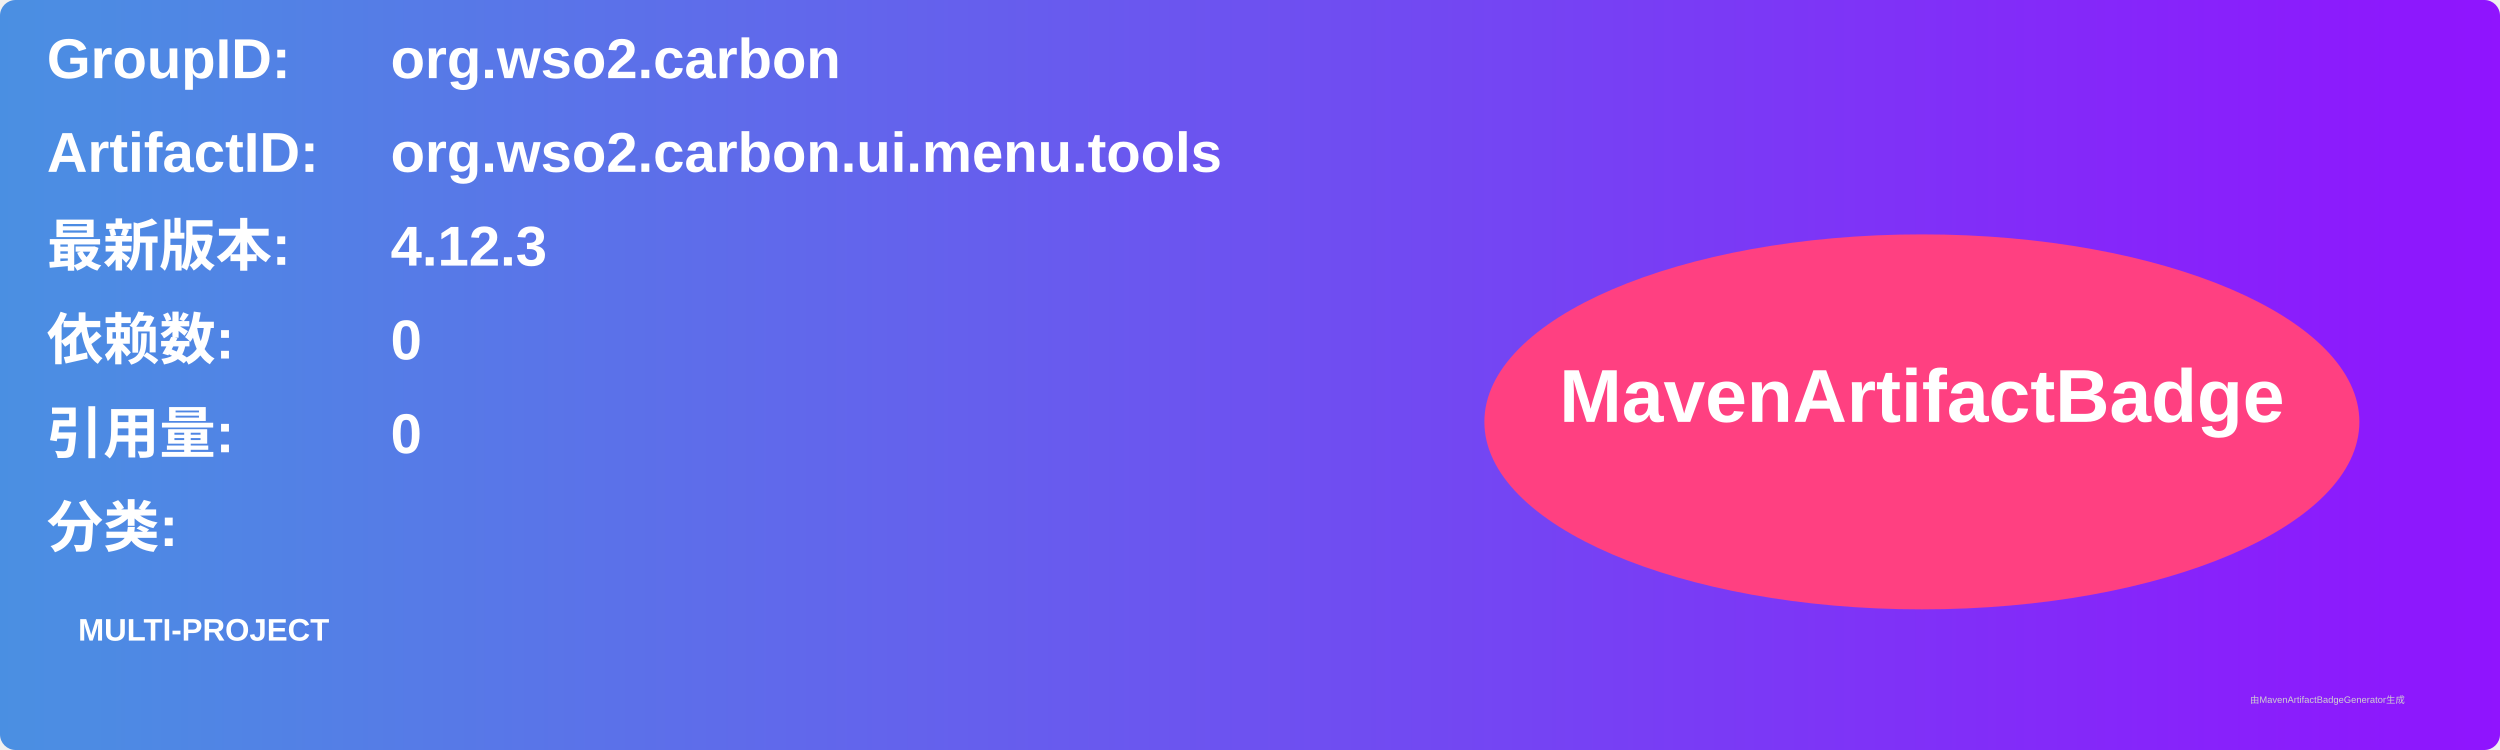
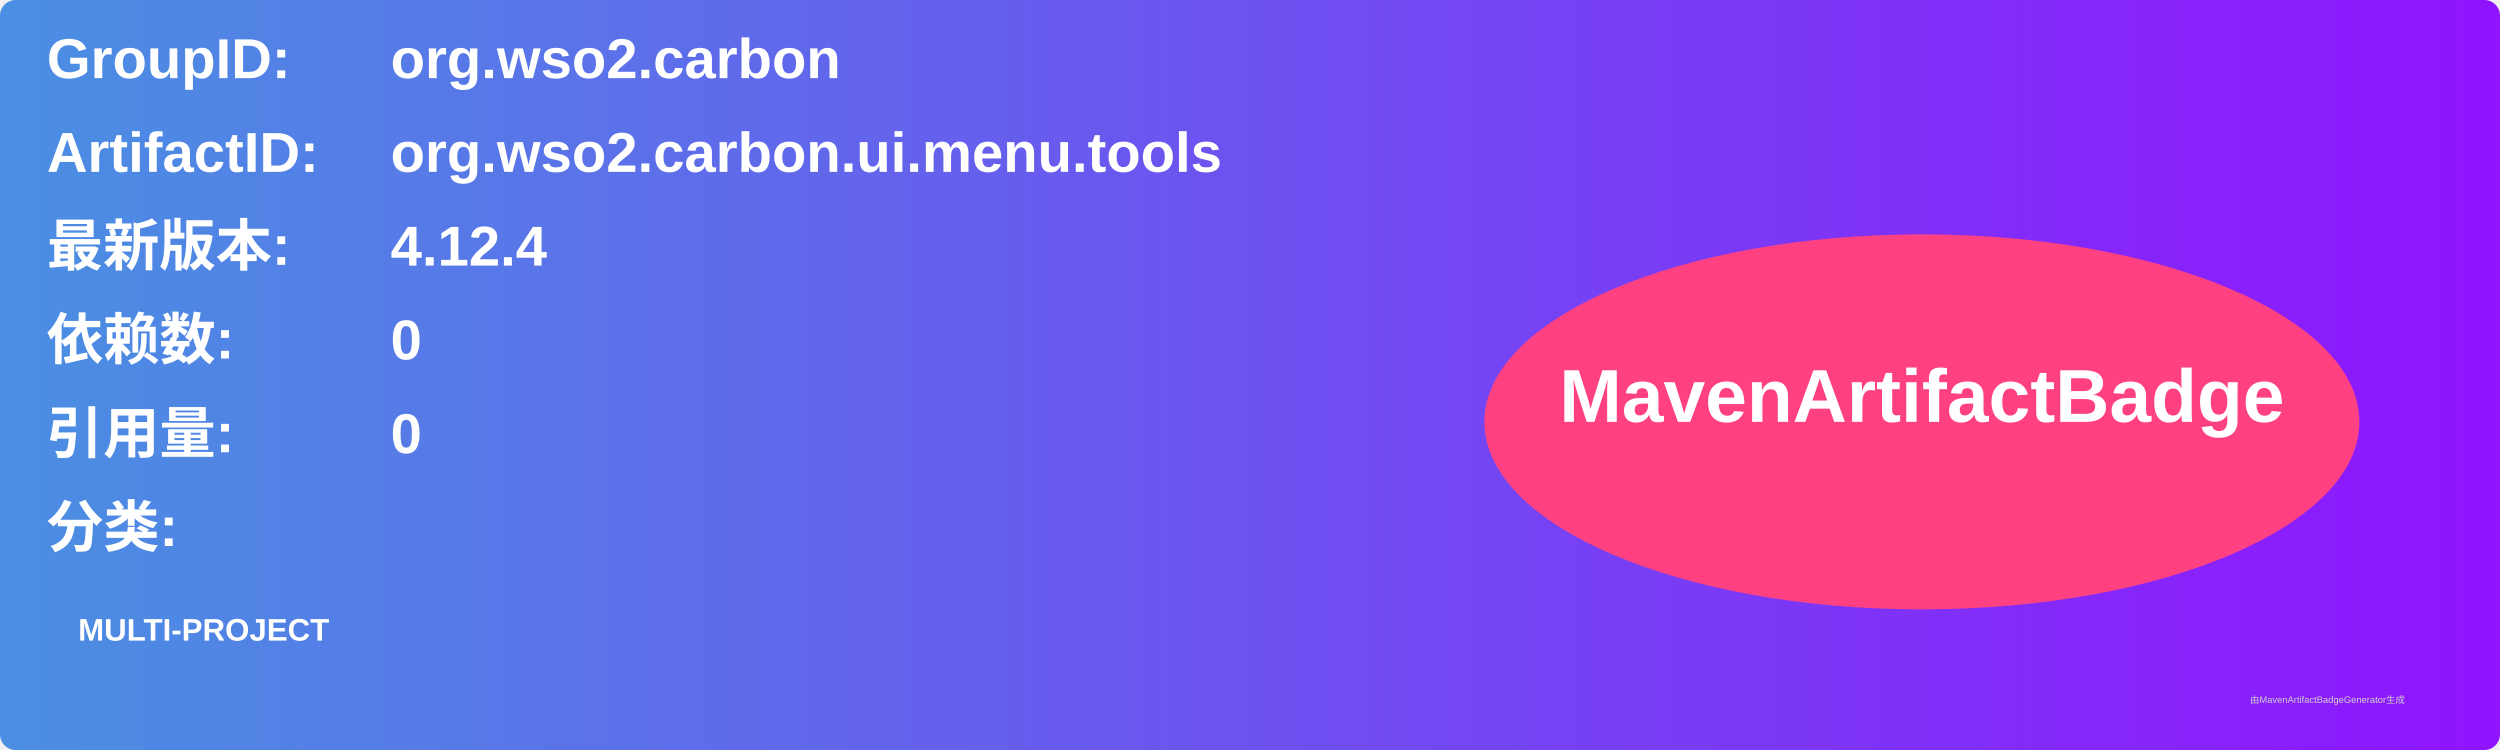
<svg xmlns="http://www.w3.org/2000/svg" width="800" height="240" viewBox="0 0 800 240">
  <linearGradient id="grad" x1="0%" y1="0%" x2="100%" y2="0%">
    <stop offset="0%" stop-color="#4a90e2" />
    <stop offset="100%" stop-color="#9013fe" />
  </linearGradient>
  <rect width="100%" height="100%" rx="5" ry="5" fill="url(#grad)" />
  <g transform="translate(15, 15)">
    <text x="0" y="10" font-family="Arial" font-size="18" fill="white" font-weight="bold" width="260">GroupID:</text>
    <text x="110" y="10" font-family="Arial" font-size="18" fill="white" font-weight="bold" width="460">org.wso2.carbon</text>
    <text x="0" y="40" font-family="Arial" font-size="18" fill="white" font-weight="bold" width="260">ArtifactID:</text>
    <text x="110" y="40" font-family="Arial" font-size="18" fill="white" font-weight="bold" width="460">org.wso2.carbon.ui.menu.tools</text>
    <text x="0" y="70" font-family="Arial" font-size="18" fill="white" font-weight="bold">最新版本:</text>
    <text x="110" y="70" font-family="Arial" font-size="18" fill="white" font-weight="bold">
-       <tspan font-weight="bold">4.12.3</tspan>
+       <tspan font-weight="bold">4.12.4</tspan>
    </text>
    <text x="0" y="100" font-family="Arial" font-size="18" fill="white" font-weight="bold">依赖数: </text>
    <text x="110" y="100" font-family="Arial" font-size="18" fill="white">
      <tspan font-weight="bold">0</tspan>
    </text>
    <text x="0" y="130" font-family="Arial" font-size="18" fill="white" font-weight="bold">引用量: </text>
    <text x="110" y="130" font-family="Arial" font-size="18" fill="white">
      <tspan font-weight="bold">0</tspan>
    </text>
    <text x="0" y="160" font-family="Arial" font-size="18" fill="white" font-weight="bold">分类:</text>
    <text x="10" y="190" font-family="Arial" font-size="10" fill="white">
      <tspan font-weight="bold">MULTI-PROJECT</tspan>
    </text>
    <ellipse cx="600" cy="120" rx="140" ry="60" fill="#ff4081" />
    <text x="600" y="120" text-anchor="middle" font-family="Arial" font-size="24" fill="white" font-weight="bold">MavenArtifactBadge</text>
  </g>
  <text x="720" y="225" font-family="Arial" font-size="3" fill="#d0d0d0">由MavenArtifactBadgeGenerator生成</text>
</svg>
